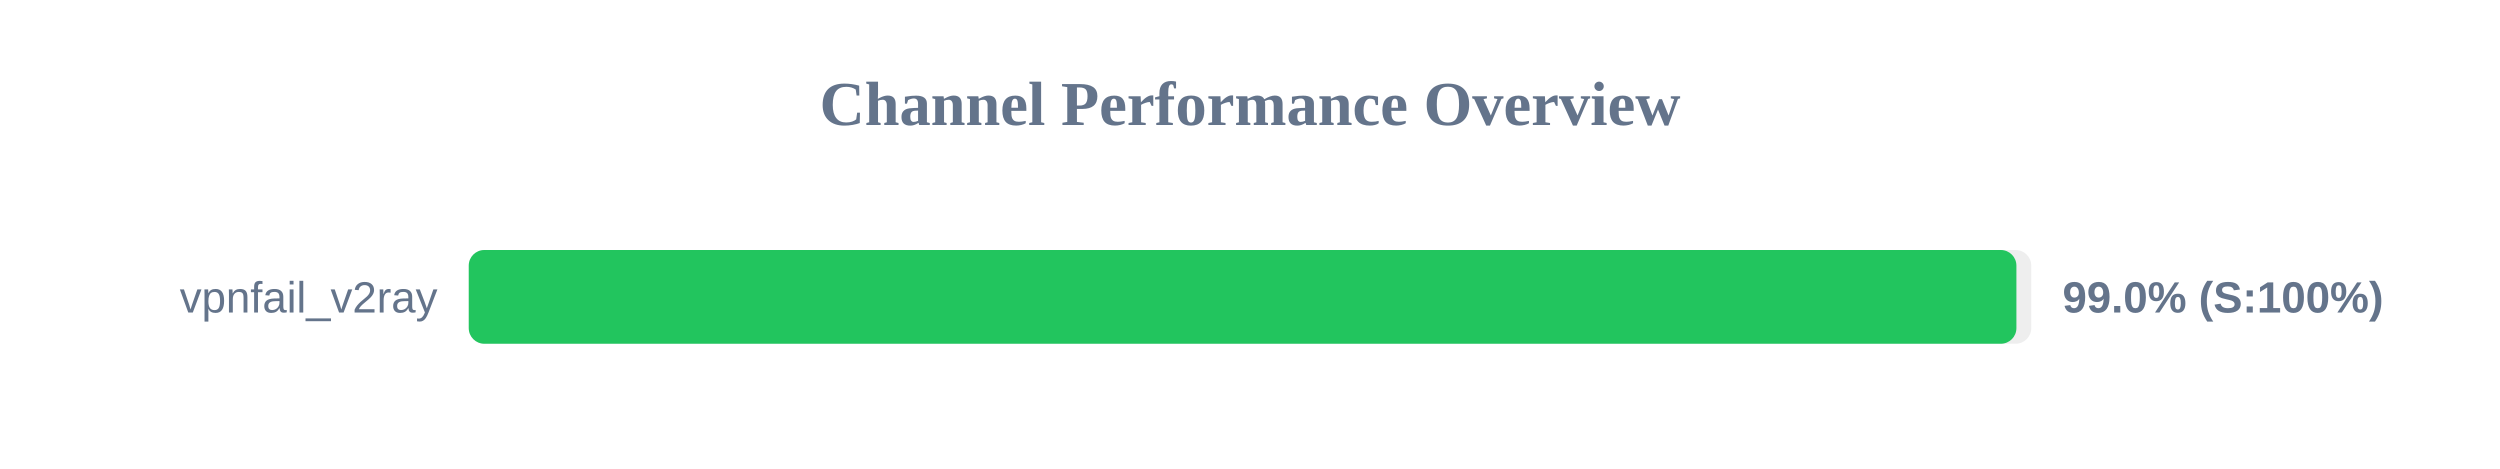
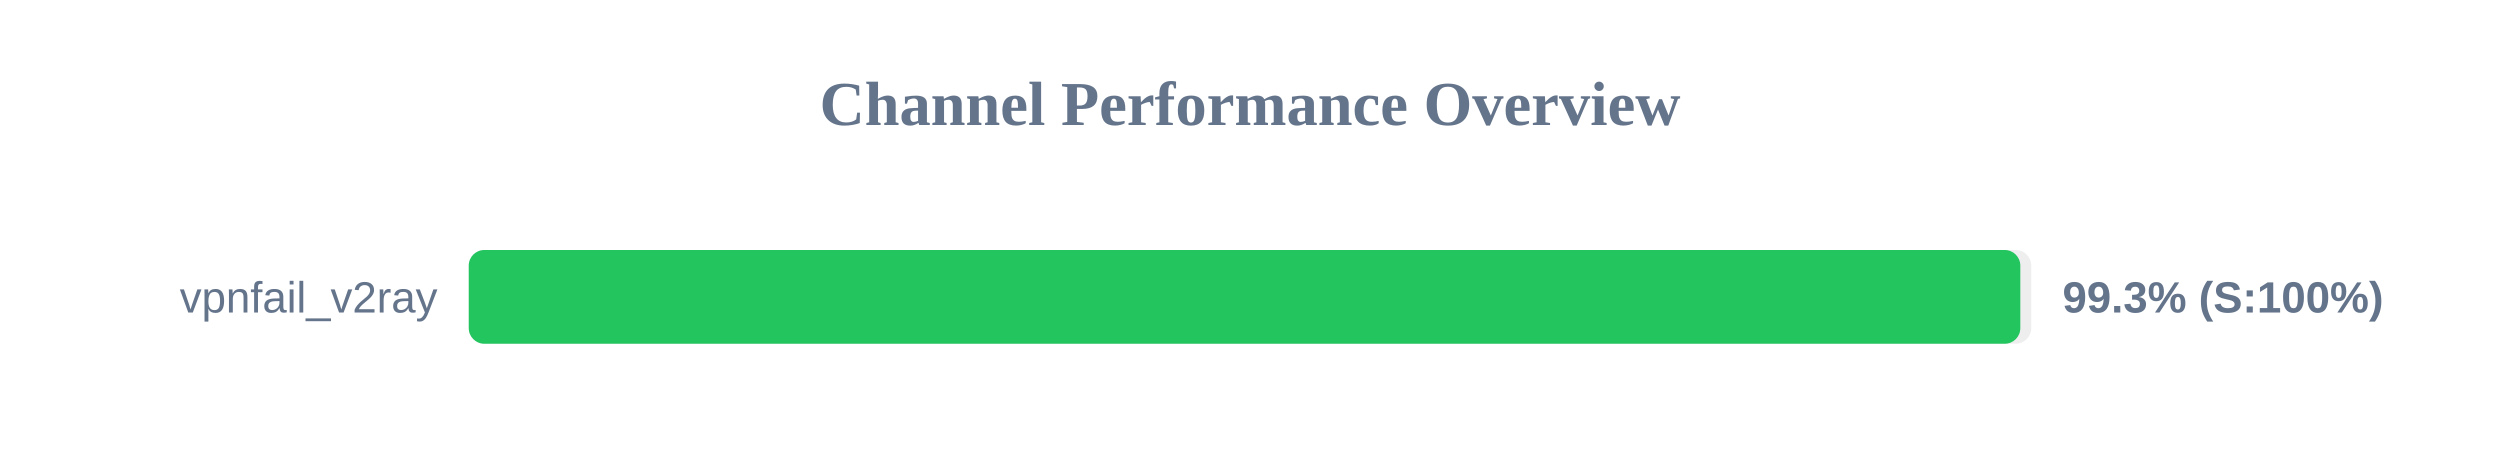
<svg xmlns="http://www.w3.org/2000/svg" width="800" height="150" version="1.1">
  <style>
        .row { font: 14px Arial; fill: #64748b; }
        .score { font: bold 14px Arial; fill: #64748b; }
    </style>
  <text x="400" y="40" text-anchor="middle" font-size="20px" font-weight="bold" fill="#64748b">Channel Performance Overview</text>
  <rect x="150" y="80" width="500" height="30" fill="#eee" rx="5" />
-   <rect x="150" y="80" width="495.25" height="30" fill="#22c55e" rx="5" />
+   <rect x="150" y="80" width="496.5" height="30" fill="#22c55e" rx="5" />
  <text x="140" y="100" text-anchor="end" class="row">vpnfail_v2ray</text>
-   <text x="660" y="100" text-anchor="start" class="score">99.0% (S:100%)</text>
+   <text x="660" y="100" text-anchor="start" class="score">99.3% (S:100%)</text>
</svg>
